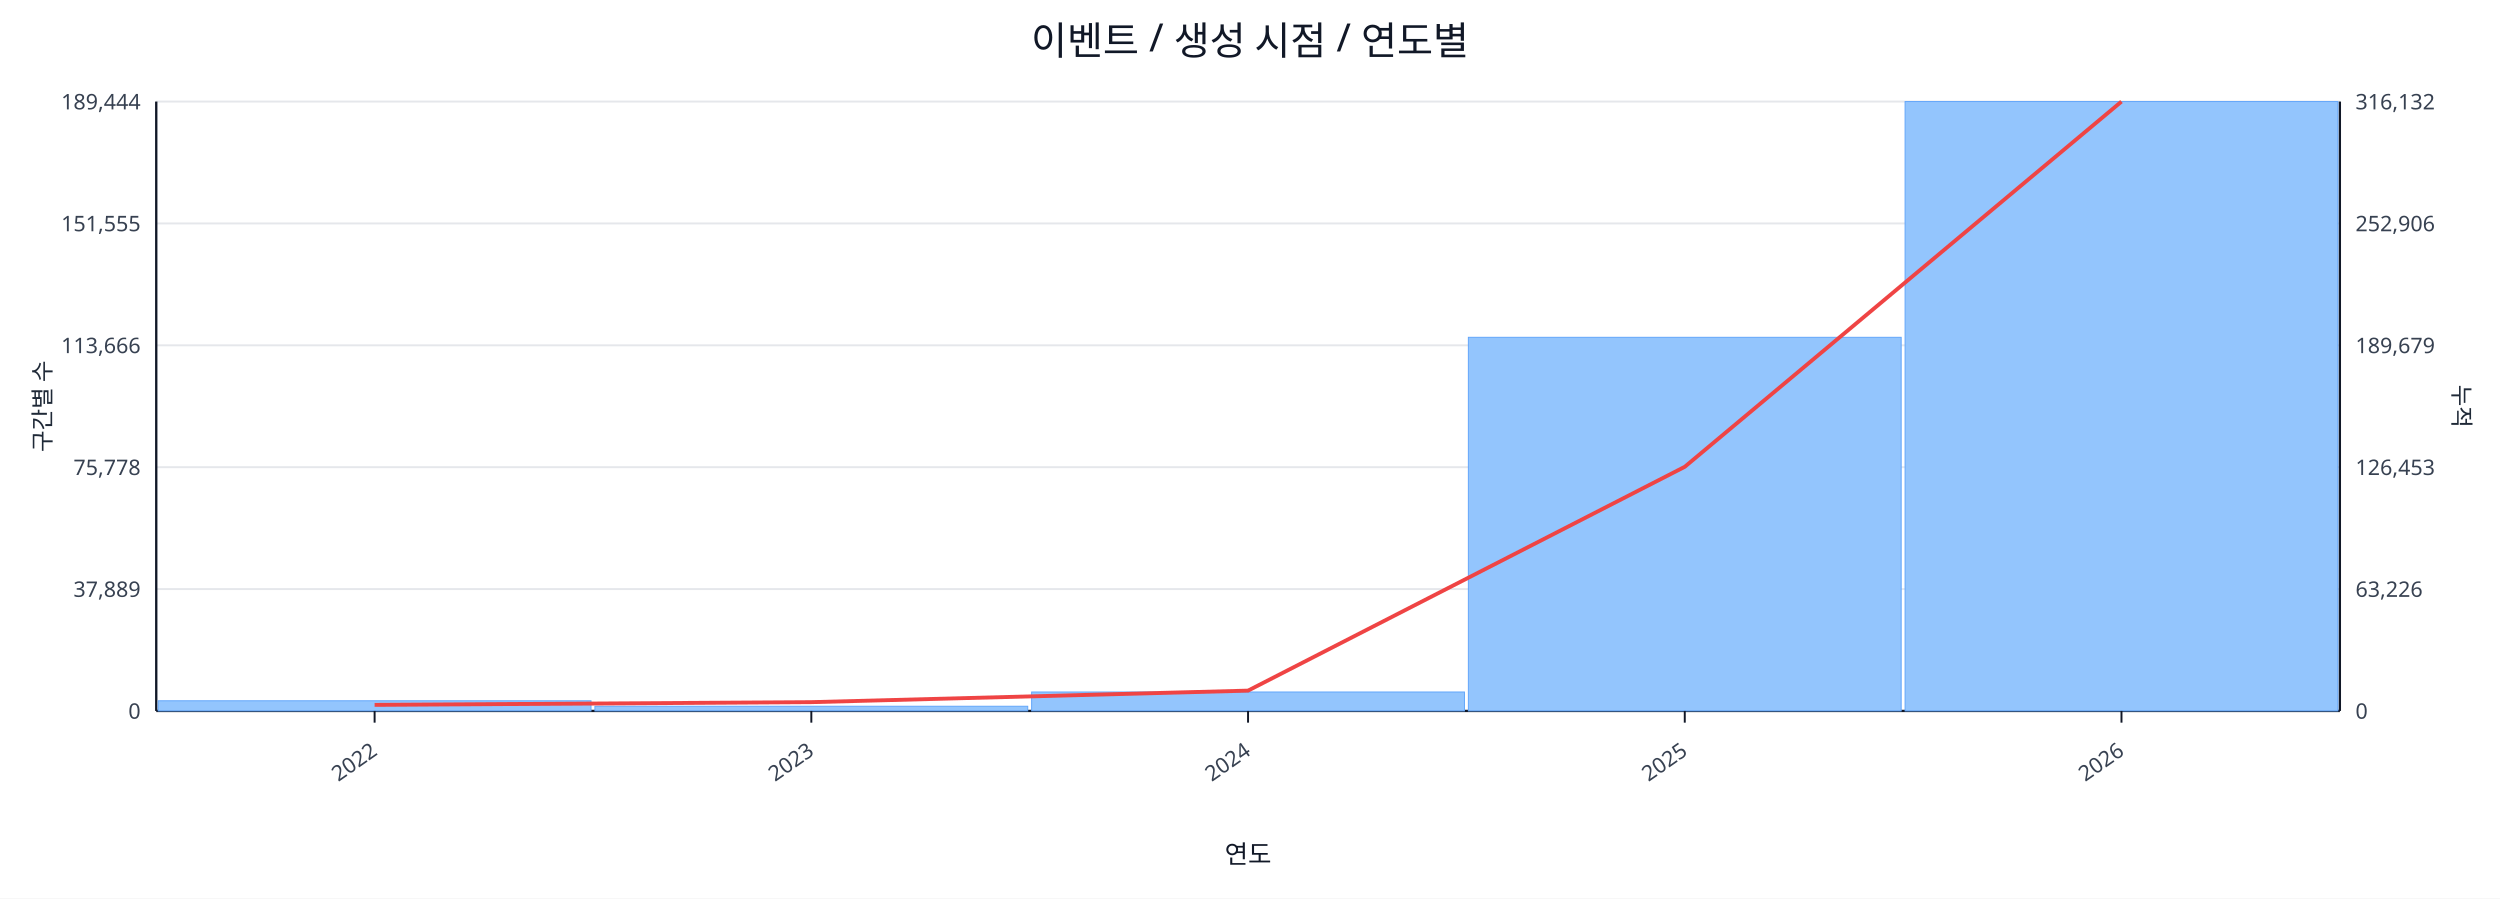
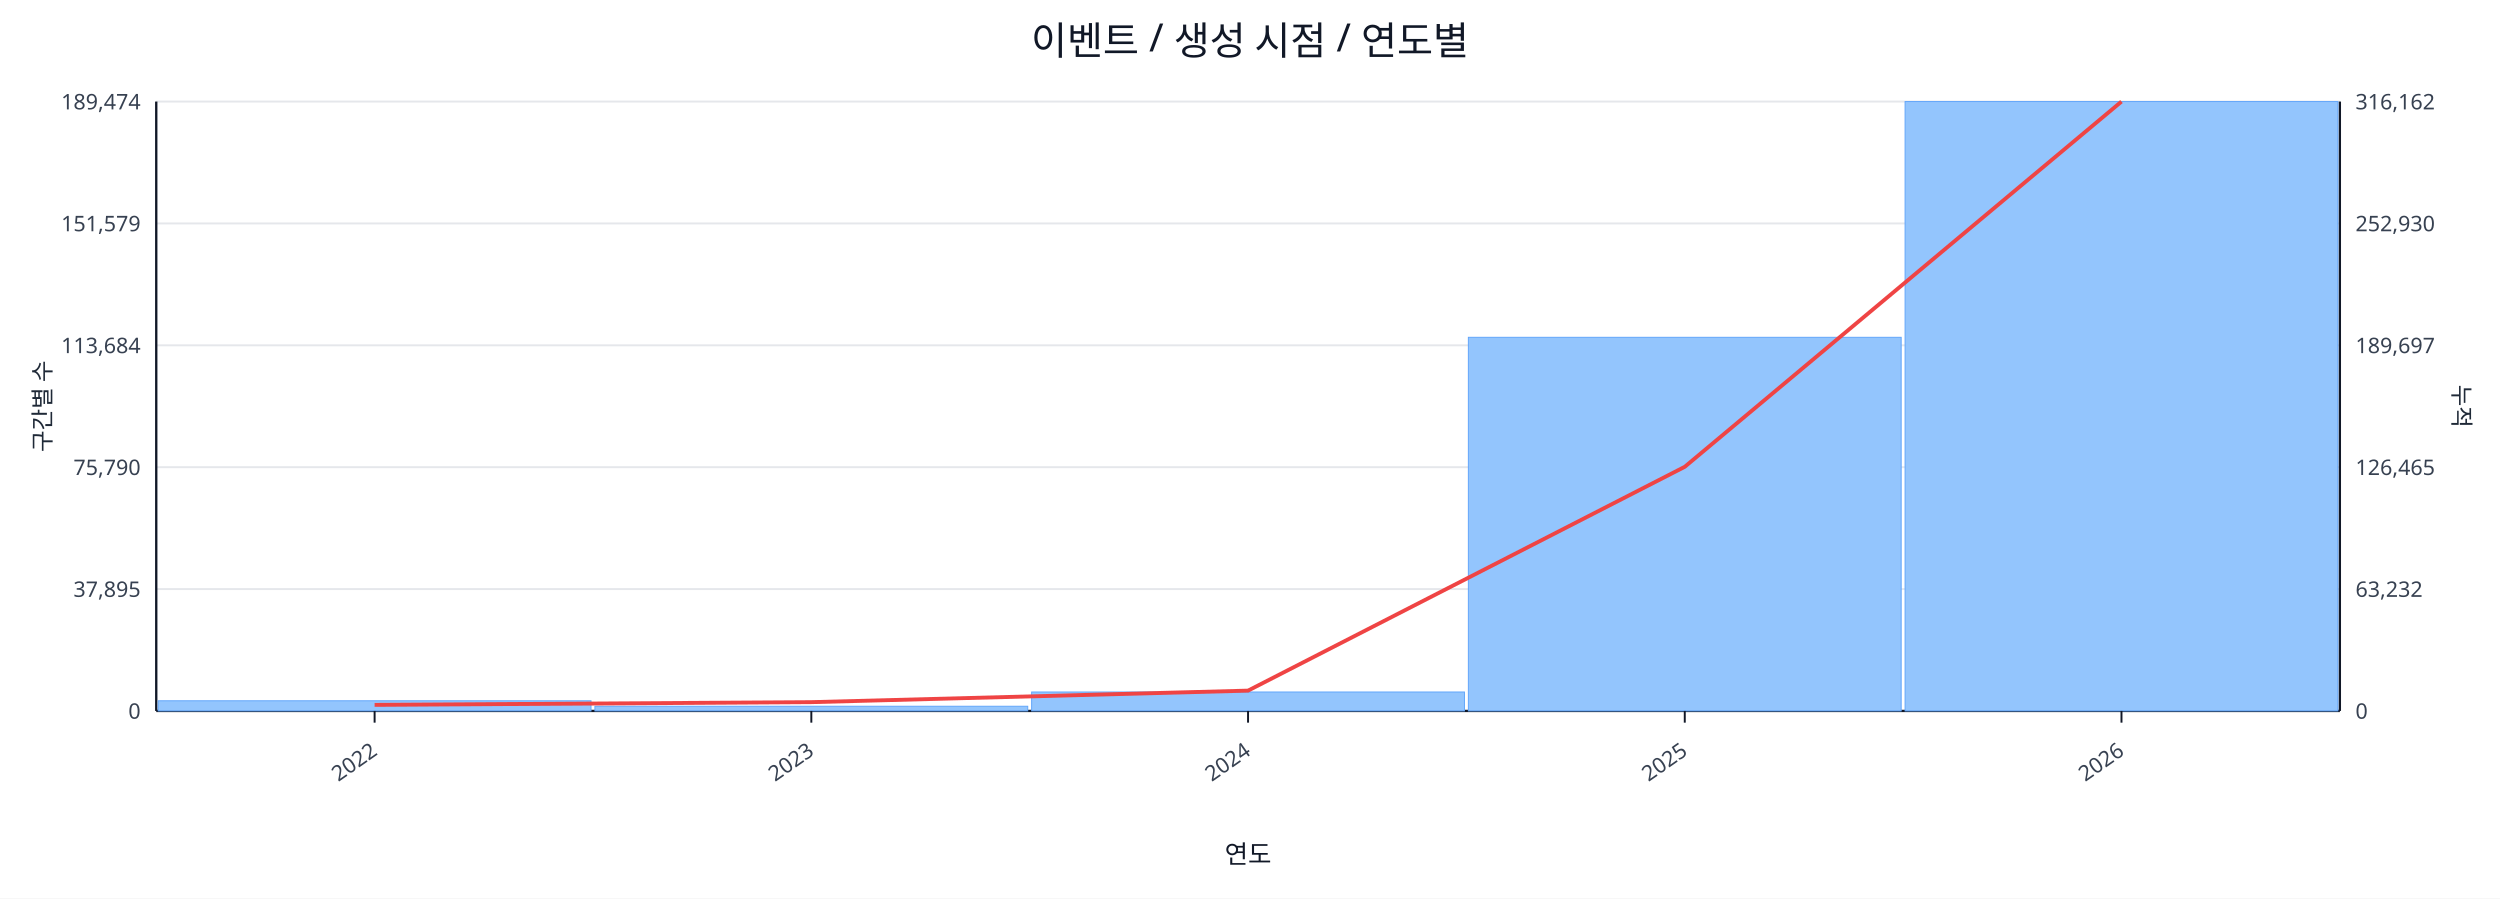
<svg xmlns="http://www.w3.org/2000/svg" width="1280" height="460" viewBox="0 0 1280 460">
  <rect x="0" y="0" width="100%" height="100%" fill="#ffffff" />
  <text x="640.0" y="28" font-size="20" text-anchor="middle" font-family="sans-serif" fill="#111827">이벤트 / 생성 시점 / 연도별</text>
  <line x1="80.0" y1="52.0" x2="1198.0" y2="52.0" stroke="#e5e7eb" stroke-width="1" />
-   <text x="72.0" y="56.0" font-size="11" text-anchor="end" font-family="sans-serif" fill="#374151">189,444</text>
-   <text x="1206.0" y="56.0" font-size="11" text-anchor="start" font-family="sans-serif" fill="#374151">316,132</text>
+   <text x="72.0" y="56.0" font-size="11" text-anchor="end" font-family="sans-serif" fill="#374151">189,474</text>
+   <text x="1206.0" y="56.0" font-size="11" text-anchor="start" font-family="sans-serif" fill="#374151">316,162</text>
  <line x1="80.0" y1="114.4" x2="1198.0" y2="114.4" stroke="#e5e7eb" stroke-width="1" />
-   <text x="72.0" y="118.4" font-size="11" text-anchor="end" font-family="sans-serif" fill="#374151">151,555</text>
-   <text x="1206.0" y="118.4" font-size="11" text-anchor="start" font-family="sans-serif" fill="#374151">252,906</text>
+   <text x="72.0" y="118.4" font-size="11" text-anchor="end" font-family="sans-serif" fill="#374151">151,579</text>
+   <text x="1206.0" y="118.4" font-size="11" text-anchor="start" font-family="sans-serif" fill="#374151">252,930</text>
  <line x1="80.0" y1="176.8" x2="1198.0" y2="176.8" stroke="#e5e7eb" stroke-width="1" />
-   <text x="72.0" y="180.8" font-size="11" text-anchor="end" font-family="sans-serif" fill="#374151">113,666</text>
-   <text x="1206.0" y="180.8" font-size="11" text-anchor="start" font-family="sans-serif" fill="#374151">189,679</text>
+   <text x="72.0" y="180.8" font-size="11" text-anchor="end" font-family="sans-serif" fill="#374151">113,684</text>
+   <text x="1206.0" y="180.8" font-size="11" text-anchor="start" font-family="sans-serif" fill="#374151">189,697</text>
  <line x1="80.0" y1="239.2" x2="1198.0" y2="239.2" stroke="#e5e7eb" stroke-width="1" />
-   <text x="72.0" y="243.2" font-size="11" text-anchor="end" font-family="sans-serif" fill="#374151">75,778</text>
-   <text x="1206.0" y="243.2" font-size="11" text-anchor="start" font-family="sans-serif" fill="#374151">126,453</text>
+   <text x="72.0" y="243.2" font-size="11" text-anchor="end" font-family="sans-serif" fill="#374151">75,790</text>
+   <text x="1206.0" y="243.2" font-size="11" text-anchor="start" font-family="sans-serif" fill="#374151">126,465</text>
  <line x1="80.0" y1="301.6" x2="1198.0" y2="301.6" stroke="#e5e7eb" stroke-width="1" />
-   <text x="72.0" y="305.6" font-size="11" text-anchor="end" font-family="sans-serif" fill="#374151">37,889</text>
-   <text x="1206.0" y="305.6" font-size="11" text-anchor="start" font-family="sans-serif" fill="#374151">63,226</text>
+   <text x="72.0" y="305.6" font-size="11" text-anchor="end" font-family="sans-serif" fill="#374151">37,895</text>
+   <text x="1206.0" y="305.6" font-size="11" text-anchor="start" font-family="sans-serif" fill="#374151">63,232</text>
  <line x1="80.0" y1="364.0" x2="1198.0" y2="364.0" stroke="#e5e7eb" stroke-width="1" />
  <text x="72.0" y="368.0" font-size="11" text-anchor="end" font-family="sans-serif" fill="#374151">0</text>
  <text x="1206.0" y="368.0" font-size="11" text-anchor="start" font-family="sans-serif" fill="#374151">0</text>
  <line x1="80.0" y1="364.0" x2="1198.0" y2="364.0" stroke="#111827" stroke-width="1.2" />
  <line x1="80.0" y1="52.0" x2="80.0" y2="364.0" stroke="#111827" stroke-width="1.2" />
  <line x1="1198.0" y1="52.0" x2="1198.0" y2="364.0" stroke="#111827" stroke-width="1.2" />
  <rect x="81.0" y="358.8" width="221.6" height="5.2" fill="#93c5fd" stroke="#60a5fa" stroke-width="0.5" />
  <rect x="304.6" y="361.6" width="221.6" height="2.4" fill="#93c5fd" stroke="#60a5fa" stroke-width="0.5" />
  <rect x="528.2" y="354.3" width="221.6" height="9.7" fill="#93c5fd" stroke="#60a5fa" stroke-width="0.5" />
  <rect x="751.8" y="172.7" width="221.6" height="191.3" fill="#93c5fd" stroke="#60a5fa" stroke-width="0.5" />
  <rect x="975.4" y="52.0" width="221.6" height="312.0" fill="#93c5fd" stroke="#60a5fa" stroke-width="0.5" />
  <polyline fill="none" stroke="#ef4444" stroke-width="2" points="191.8,360.9 415.4,359.5 639.0,353.6 862.6,239.0 1086.2,52.0" />
  <line x1="191.8" y1="364.0" x2="191.8" y2="370.0" stroke="#111827" stroke-width="1" />
  <text x="193.8" y="386.0" font-size="11" text-anchor="end" transform="rotate(-35 193.8 386.0)" font-family="sans-serif" fill="#374151">2022</text>
  <line x1="415.4" y1="364.0" x2="415.4" y2="370.0" stroke="#111827" stroke-width="1" />
  <text x="417.4" y="386.0" font-size="11" text-anchor="end" transform="rotate(-35 417.4 386.0)" font-family="sans-serif" fill="#374151">2023</text>
  <line x1="639.0" y1="364.0" x2="639.0" y2="370.0" stroke="#111827" stroke-width="1" />
  <text x="641.0" y="386.0" font-size="11" text-anchor="end" transform="rotate(-35 641.0 386.0)" font-family="sans-serif" fill="#374151">2024</text>
  <line x1="862.6" y1="364.0" x2="862.6" y2="370.0" stroke="#111827" stroke-width="1" />
  <text x="864.6" y="386.0" font-size="11" text-anchor="end" transform="rotate(-35 864.6 386.0)" font-family="sans-serif" fill="#374151">2025</text>
  <line x1="1086.2" y1="364.0" x2="1086.2" y2="370.0" stroke="#111827" stroke-width="1" />
  <text x="1088.2" y="386.0" font-size="11" text-anchor="end" transform="rotate(-35 1088.2 386.0)" font-family="sans-serif" fill="#374151">2026</text>
  <text x="26" y="208.0" font-size="12" transform="rotate(-90 26 208.0)" text-anchor="middle" font-family="sans-serif" fill="#1f2937">구간별 수</text>
  <text x="1256.0" y="208.0" font-size="12" transform="rotate(90 1256.0 208.0)" text-anchor="middle" font-family="sans-serif" fill="#1f2937">누적</text>
  <text x="639.0" y="442.0" font-size="13" text-anchor="middle" font-family="sans-serif" fill="#111827">연도</text>
</svg>
